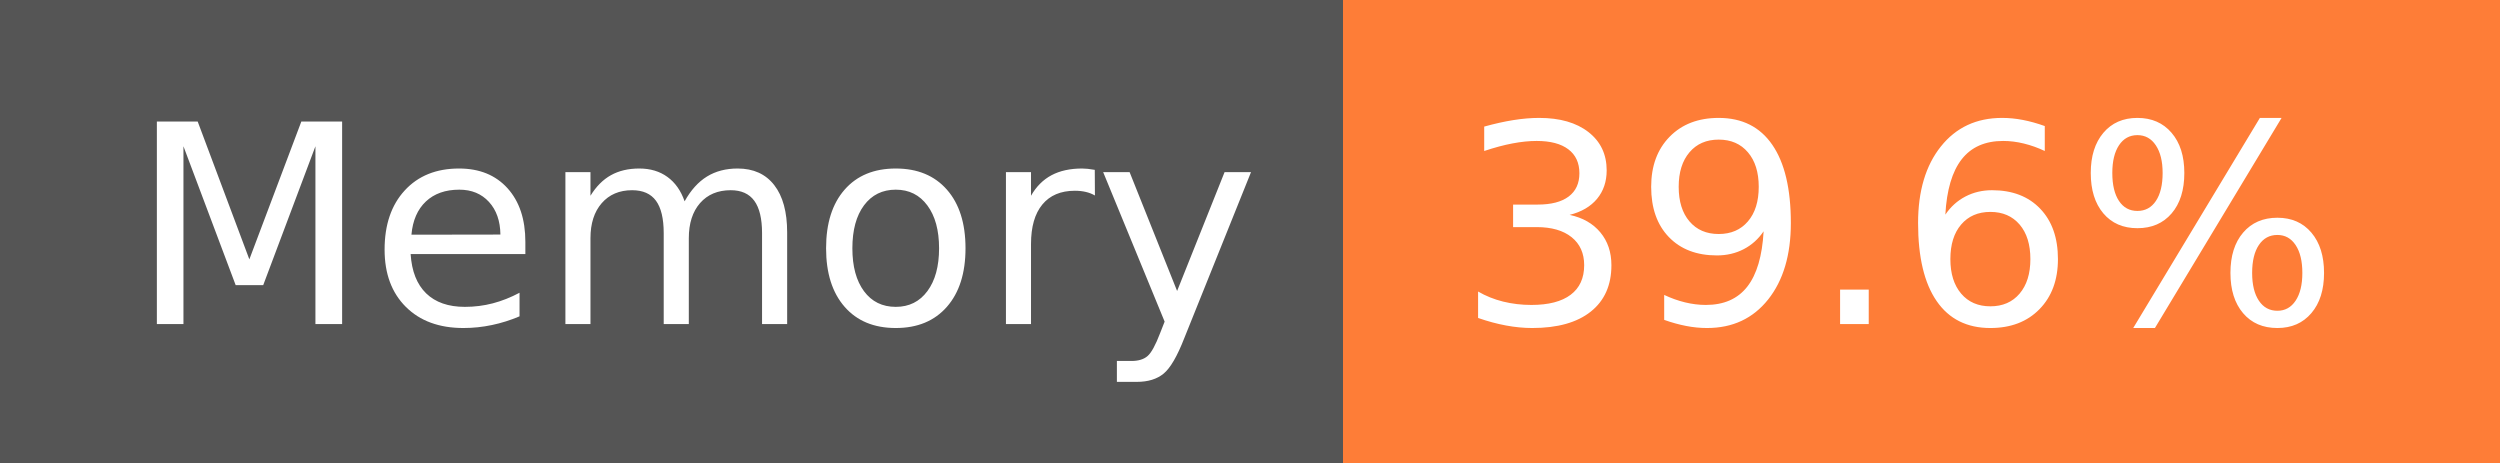
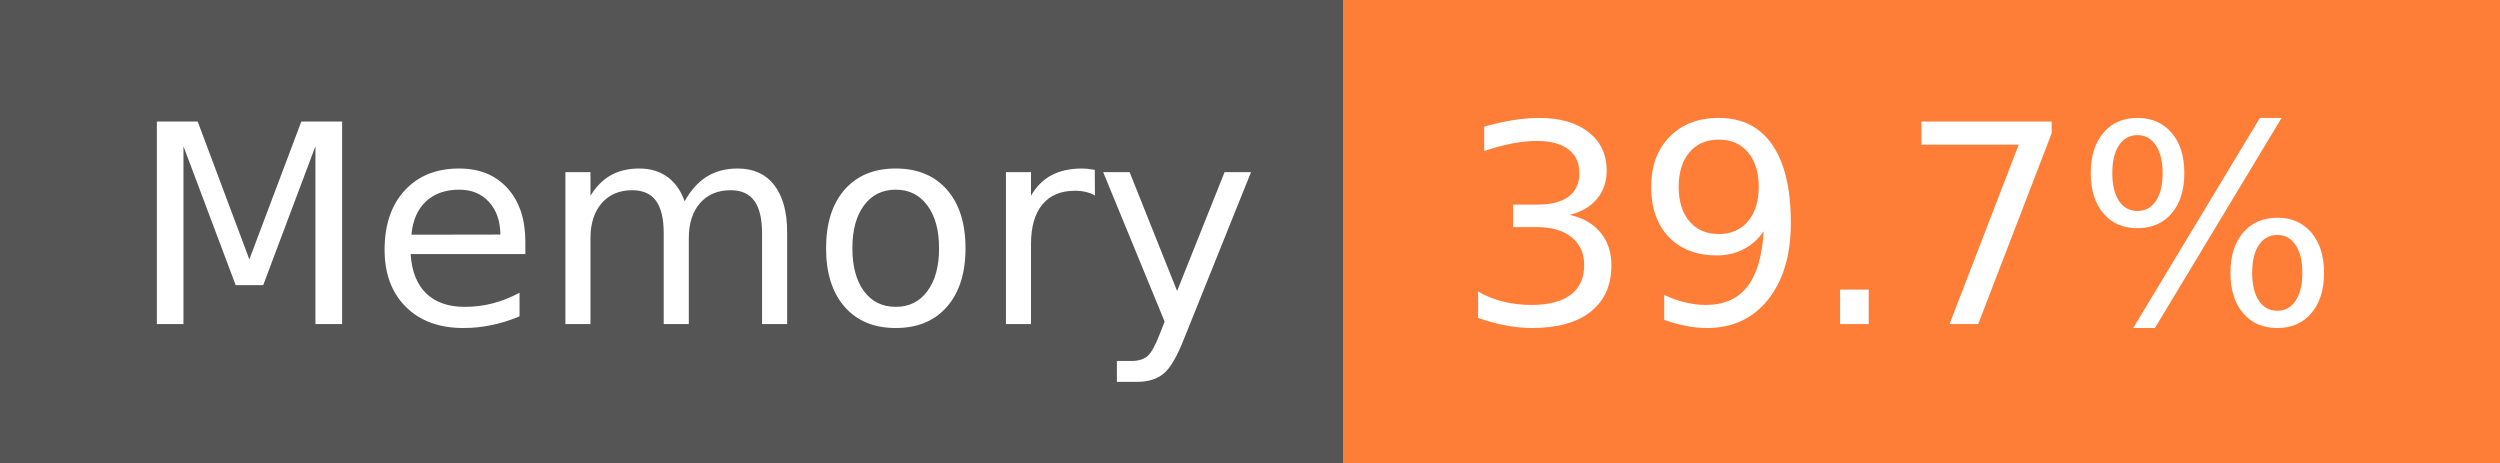
- <svg xmlns="http://www.w3.org/2000/svg" width="108" height="20" role="img" aria-label="Memory: 39.6%">
+ <svg xmlns="http://www.w3.org/2000/svg" width="108" height="20" role="img" aria-label="Memory: 39.7%">
  <g shape-rendering="crispEdges">
    <rect width="58" height="20" fill="#555" />
    <rect x="58" width="50" height="20" fill="#fe7d37" />
  </g>
  <g fill="#fff" text-anchor="middle" font-family="Verdana,Geneva,DejaVu Sans,sans-serif" text-rendering="geometricPrecision" font-size="120">
    <text x="300" y="140" transform="scale(.1)" fill="#fff" textLength="466">Memory</text>
-     <text x="820" y="140" transform="scale(.1)" fill="#fff" textLength="390">39.6%</text>
+     <text x="820" y="140" transform="scale(.1)" fill="#fff" textLength="390">39.7%</text>
  </g>
</svg>
